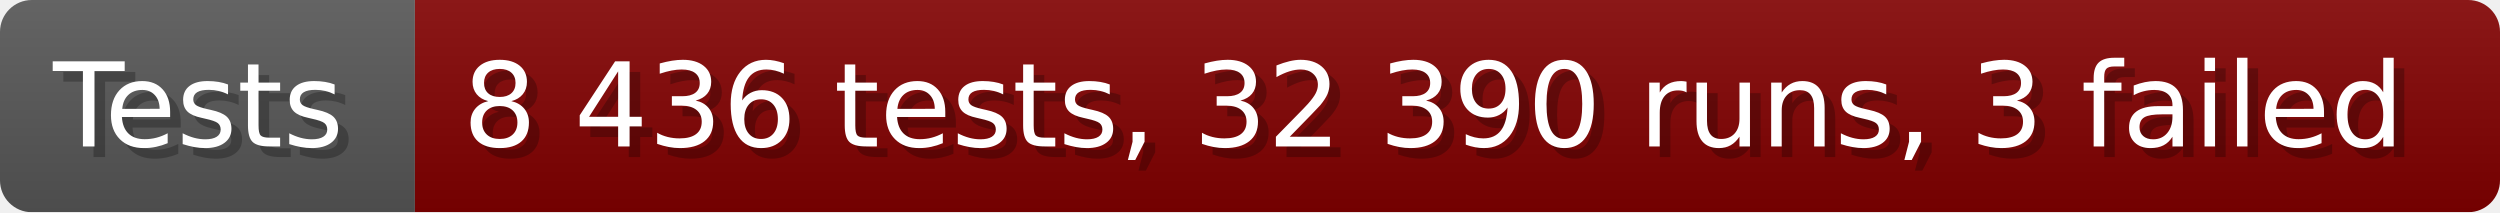
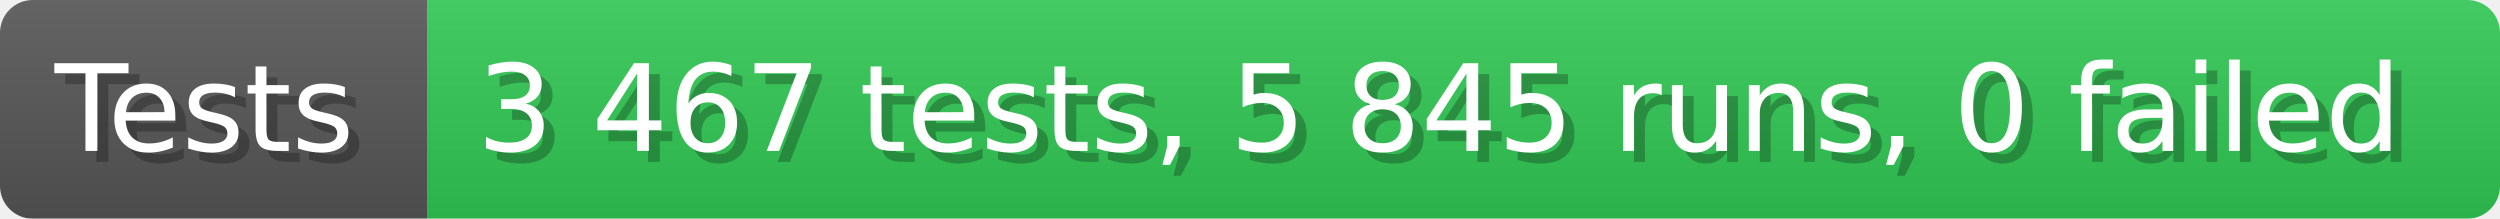
- <svg xmlns="http://www.w3.org/2000/svg" width="235.6" height="20" viewBox="0 0 2356 200" role="img" aria-label="Tests: 8 436 tests, 32 390 runs, 3 failed">
+ <svg xmlns="http://www.w3.org/2000/svg" width="228.6" height="20" viewBox="0 0 2286 200" role="img" aria-label="Tests: 3 467 tests, 5 845 runs, 0 failed">
  <linearGradient id="a" x2="0" y2="100%">
    <stop offset="0" stop-opacity=".1" stop-color="#EEE" />
    <stop offset="1" stop-opacity=".1" />
  </linearGradient>
  <mask id="m">
-     <rect width="2356" height="200" rx="30" fill="#FFF" />
+     <rect width="2286" height="200" rx="30" fill="#FFF" />
  </mask>
  <g mask="url(#m)">
    <rect width="391" height="200" fill="#555" />
-     <rect width="1965" height="200" fill="#800000" x="391" />
-     <rect width="2356" height="200" fill="url(#a)" />
+     <rect width="1895" height="200" fill="#31c653" x="391" />
+     <rect width="2286" height="200" fill="url(#a)" />
  </g>
  <g aria-hidden="true" fill="#fff" text-anchor="start" font-family="Verdana,DejaVu Sans,sans-serif" font-size="110">
    <text x="60" y="148" textLength="291" fill="#000" opacity="0.25">Tests</text>
    <text x="50" y="138" textLength="291">Tests</text>
-     <text x="446" y="148" textLength="1865" fill="#000" opacity="0.25">8 436 tests, 32 390 runs, 3 failed</text>
-     <text x="436" y="138" textLength="1865">8 436 tests, 32 390 runs, 3 failed</text>
+     <text x="446" y="148" textLength="1795" fill="#000" opacity="0.25">3 467 tests, 5 845 runs, 0 failed</text>
+     <text x="436" y="138" textLength="1795">3 467 tests, 5 845 runs, 0 failed</text>
  </g>
</svg>
